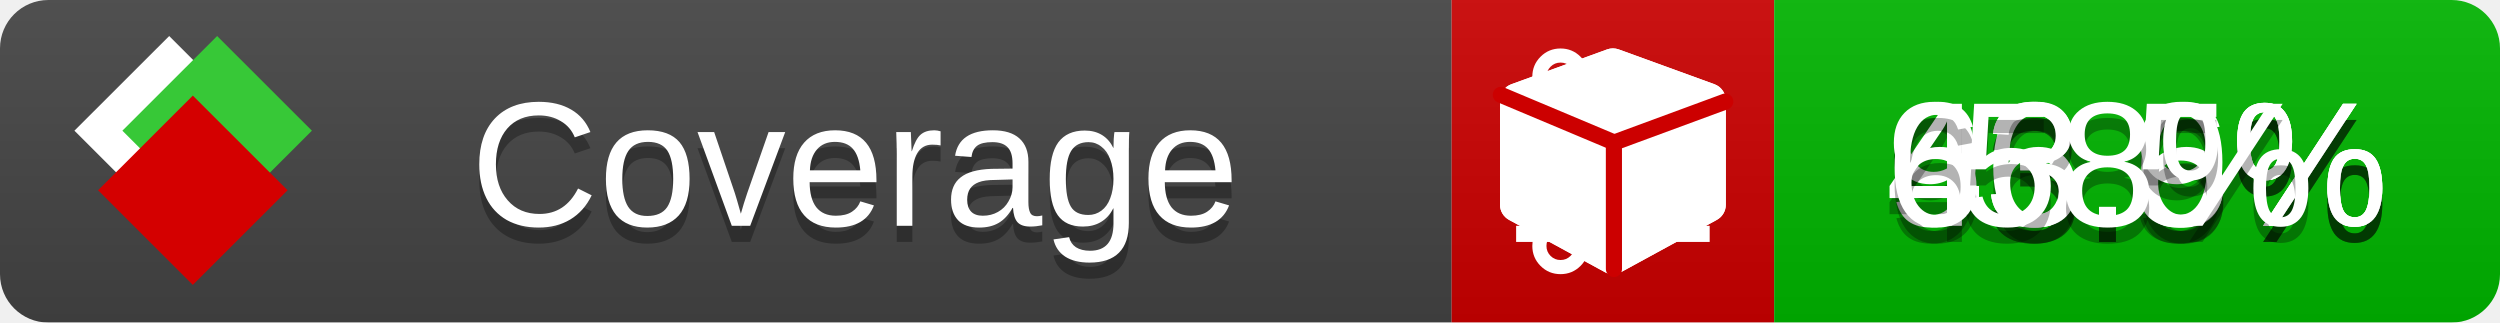
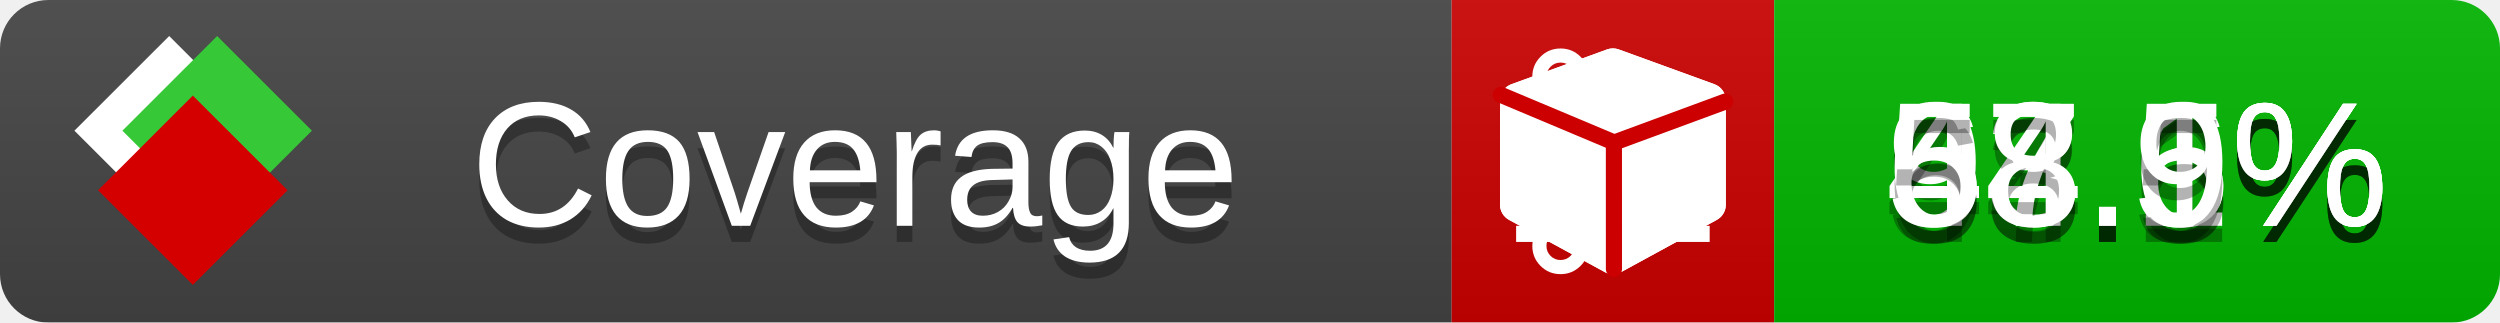
<svg xmlns="http://www.w3.org/2000/svg" xmlns:xlink="http://www.w3.org/1999/xlink" width="155" height="20">
  <style type="text/css">
          
            @keyframes fade1 {
                0% { visibility: visible; opacity: 1; }
               23% { visibility: visible; opacity: 1; }
               25% { visibility: hidden; opacity: 0; }
               48% { visibility: hidden; opacity: 0; }
               50% { visibility: hidden; opacity: 0; }
               73% { visibility: hidden; opacity: 0; }
               75% { visibility: hidden; opacity: 0; }
               98% { visibility: hidden; opacity: 0; }
              100% { visibility: visible; opacity: 1; }
            }
            @keyframes fade2 {
                0% { visibility: hidden; opacity: 0; }
               23% { visibility: hidden; opacity: 0; }
               25% { visibility: visible; opacity: 1; }
               48% { visibility: visible; opacity: 1; }
               50% { visibility: hidden; opacity: 0; }
               73% { visibility: hidden; opacity: 0; }
               75% { visibility: hidden; opacity: 0; }
               98% { visibility: hidden; opacity: 0; }
              100% { visibility: hidden; opacity: 0; }
            }
            @keyframes fade3 {
                0% { visibility: hidden; opacity: 0; }
               23% { visibility: hidden; opacity: 0; }
               25% { visibility: hidden; opacity: 0; }
               48% { visibility: hidden; opacity: 0; }
               50% { visibility: visible; opacity: 1; }
               73% { visibility: visible; opacity: 1; }
               75% { visibility: hidden; opacity: 0; }
               98% { visibility: hidden; opacity: 0; }
              100% { visibility: hidden; opacity: 0; }
            }
            @keyframes fade4 {
                0% { visibility: hidden; opacity: 0; }
               23% { visibility: hidden; opacity: 0; }
               25% { visibility: hidden; opacity: 0; }
               48% { visibility: hidden; opacity: 0; }
               50% { visibility: hidden; opacity: 0; }
               73% { visibility: hidden; opacity: 0; }
               75% { visibility: visible; opacity: 1; }
               98% { visibility: visible; opacity: 1; }
              100% { visibility: hidden; opacity: 0; }
            }
            .linecoverage {
                animation-duration: 15s;
                animation-name: fade1;
                animation-iteration-count: infinite;
            }
            .branchcoverage {
                animation-duration: 15s;
                animation-name: fade2;
                animation-iteration-count: infinite;
            }
            .methodcoverage {
                animation-duration: 15s;
                animation-name: fade3;
                animation-iteration-count: infinite;
            }
            .fullmethodcoverage {
                animation-duration: 15s;
                animation-name: fade4;
                animation-iteration-count: infinite;
            }
          
    </style>
  <defs>
    <linearGradient id="gradient" x2="0" y2="100%">
      <stop offset="0" stop-color="#bbb" stop-opacity=".1" />
      <stop offset="1" stop-opacity=".1" />
    </linearGradient>
    <linearGradient id="c">
      <stop offset="0" stop-color="#d40000" />
      <stop offset="1" stop-color="#ff2a2a" />
    </linearGradient>
    <linearGradient id="a">
      <stop offset="0" stop-color="#e0e0de" />
      <stop offset="1" stop-color="#fff" />
    </linearGradient>
    <linearGradient id="b">
      <stop offset="0" stop-color="#37c837" />
      <stop offset="1" stop-color="#217821" />
    </linearGradient>
    <linearGradient xlink:href="#a" id="e" x1="106.44" x2="69.96" y1="-11.96" y2="-46.84" gradientTransform="matrix(-.8426 -.00045 -.00045 -.8426 -94.27 -75.82)" gradientUnits="userSpaceOnUse" />
    <linearGradient xlink:href="#b" id="f" x1="56.19" x2="77.97" y1="-23.45" y2="10.62" gradientTransform="matrix(.8426 .00045 .00045 .8426 94.27 75.82)" gradientUnits="userSpaceOnUse" />
    <linearGradient xlink:href="#c" id="g" x1="79.98" x2="132.9" y1="10.79" y2="10.79" gradientTransform="matrix(.8426 .00045 .00045 .8426 94.27 75.82)" gradientUnits="userSpaceOnUse" />
    <mask id="mask">
      <rect width="155" height="20" rx="3" fill="#fff" />
    </mask>
    <g id="icon" transform="matrix(.04486 0 0 .04481 -.48 -.63)">
      <rect width="52.92" height="52.92" x="-109.72" y="-27.13" fill="url(#e)" transform="rotate(-135)" />
      <rect width="52.92" height="52.92" x="70.19" y="-39.18" fill="url(#f)" transform="rotate(45)" />
      <rect width="52.92" height="52.92" x="80.05" y="-15.74" fill="url(#g)" transform="rotate(45)" />
    </g>
  </defs>
  <g mask="url(#mask)">
    <rect x="0" y="0" width="90" height="20" fill="#444" />
    <rect x="90" y="0" width="20" height="20" fill="#c00" />
    <rect x="110" y="0" width="45" height="20" fill="#00B600" />
    <rect x="0" y="0" width="155" height="20" fill="url(#gradient)" />
  </g>
  <g>
    <path class="linecoverage" stroke="#fff" d="M94 6.5 h12 M94 10.5 h12 M94 14.5 h12" />
    <path class="branchcoverage" fill="#fff" d="m 97.628,15.247 q 0,-0.364 -0.255,-0.619 -0.255,-0.255 -0.619,-0.255 -0.364,0 -0.619,0.255 -0.255,0.255 -0.255,0.619 0,0.364 0.255,0.619 0.255,0.255 0.619,0.255 0.364,0 0.619,-0.255 0.255,-0.255 0.255,-0.619 z m 0,-10.493 q 0,-0.364 -0.255,-0.619 -0.255,-0.255 -0.619,-0.255 -0.364,0 -0.619,0.255 -0.255,0.255 -0.255,0.619 0,0.364 0.255,0.619 0.255,0.255 0.619,0.255 0.364,0 0.619,-0.255 0.255,-0.255 0.255,-0.619 z m 5.83,1.166 q 0,-0.364 -0.255,-0.619 -0.255,-0.255 -0.619,-0.255 -0.364,0 -0.619,0.255 -0.255,0.255 -0.255,0.619 0,0.364 0.255,0.619 0.255,0.255 0.619,0.255 0.364,0 0.619,-0.255 0.255,-0.255 0.255,-0.619 z m 0.874,0 q 0,0.474 -0.237,0.879 -0.237,0.405 -0.638,0.633 -0.018,2.614 -2.059,3.771 -0.619,0.346 -1.849,0.738 -1.166,0.364 -1.544,0.647 -0.378,0.282 -0.378,0.911 l 0,0.237 q 0.401,0.228 0.638,0.633 0.237,0.405 0.237,0.879 0,0.729 -0.51,1.239 -0.51,0.51 -1.239,0.51 -0.729,0 -1.239,-0.51 -0.51,-0.51 -0.51,-1.239 0,-0.474 0.237,-0.879 0.237,-0.405 0.638,-0.633 l 0,-7.469 q -0.401,-0.228 -0.638,-0.633 -0.237,-0.405 -0.237,-0.879 0,-0.729 0.51,-1.239 0.51,-0.51 1.239,-0.51 0.729,0 1.239,0.51 0.51,0.51 0.51,1.239 0,0.474 -0.237,0.879 -0.237,0.405 -0.638,0.633 l 0,4.527 q 0.492,-0.237 1.403,-0.519 0.501,-0.155 0.797,-0.269 0.296,-0.114 0.642,-0.282 0.346,-0.169 0.537,-0.36 0.191,-0.191 0.369,-0.465 0.178,-0.273 0.255,-0.633 0.077,-0.36 0.077,-0.833 -0.401,-0.228 -0.638,-0.633 -0.237,-0.405 -0.237,-0.879 0,-0.729 0.51,-1.239 0.51,-0.51 1.239,-0.51 0.729,0 1.239,0.51 0.51,0.51 0.51,1.239 z" />
    <path class="methodcoverage" fill="#fff" d="m 100.538,15.629 5.385,-2.936 v -5.351 l -5.385,1.96 z M 100,8.351 105.873,6.214 100,4.077 94.127,6.214 Z m 7,-2.12 v 6.462 q 0,0.294 -0.151,0.547 -0.151,0.252 -0.412,0.395 l -5.923,3.231 q -0.236,0.135 -0.513,0.135 -0.278,0 -0.513,-0.135 l -5.923,-3.231 Q 93.303,13.492 93.151,13.239 93,12.987 93,12.692 v -6.462 q 0,-0.337 0.194,-0.614 0.194,-0.278 0.513,-0.395 l 5.923,-2.154 q 0.185,-0.067 0.37,-0.067 0.185,0 0.37,0.067 l 5.923,2.154 q 0.32,0.118 0.513,0.395 Q 107,5.894 107,6.231 Z" />
    <path class="fullmethodcoverage" fill="#fff" d="m 107,6.231 v 6.462 c 0,0.196 -0.051,0.379 -0.151,0.547 -0.101,0.168 -0.238,0.3 -0.412,0.395 l -5.923,3.231 c -0.157,0.09 -0.328,0.135 -0.513,0.135 -0.185,0 -0.356,-0.045 -0.513,-0.135 l -5.923,-3.231 C 93.39,13.539 93.252,13.407 93.151,13.239 93.05,13.071 93,12.889 93,12.692 v -6.462 c 0,-0.224 0.065,-0.429 0.194,-0.614 0.129,-0.185 0.3,-0.317 0.513,-0.395 l 5.923,-2.154 c 0.123,-0.045 0.247,-0.067 0.37,-0.067 0.123,0 0.247,0.022 0.37,0.067 l 5.923,2.154 c 0.213,0.079 0.384,0.21 0.513,0.395 0.129,0.185 0.194,0.39 0.194,0.614 z" />
    <path class="fullmethodcoverage" style="fill:none;stroke:#cc0000;stroke-width:1;stroke-linecap:round;stroke-dasharray:none;stroke-opacity:1" d="m 100.064,16.677 -0.002,-7.833 6.906,-2.547" />
    <path class="fullmethodcoverage" style="fill:none;stroke:#cc0000;stroke-width:1;stroke-linecap:round;stroke-dasharray:none;stroke-opacity:1" d="M 99.914,8.765 93.052,5.882" />
  </g>
  <g fill="#fff" text-anchor="middle" font-family="Verdana,Arial,Geneva,sans-serif" font-size="11">
    <a xlink:href="https://github.com/danielpalme/ReportGenerator" target="_top">
      <use xlink:href="#icon" transform="translate(3,1) scale(3.5)" />
    </a>
    <text x="53" y="15" fill="#010101" fill-opacity=".3">Coverage</text>
    <text x="53" y="14" fill="#fff">Coverage</text>
    <text class="linecoverage" x="132.5" y="15" fill="#010101" fill-opacity=".3">93.6%</text>
    <text class="linecoverage" x="132.5" y="14">93.6%</text>
-     <text class="branchcoverage" x="132.5" y="15" fill="#010101" fill-opacity=".3">46.9%</text>
-     <text class="branchcoverage" x="132.5" y="14">46.9%</text>
-     <text class="methodcoverage" x="132.5" y="15" fill="#010101" fill-opacity=".3">63.5%</text>
-     <text class="methodcoverage" x="132.5" y="14">63.5%</text>
-     <text class="fullmethodcoverage" x="132.5" y="15" fill="#010101" fill-opacity=".3">58%</text>
-     <text class="fullmethodcoverage" x="132.5" y="14">58%</text>
+     <text class="branchcoverage" x="132.5" y="15" fill="#010101" fill-opacity=".3">47.1%</text>
+     <text class="branchcoverage" x="132.5" y="14">47.1%</text>
+     <text class="methodcoverage" x="132.5" y="15" fill="#010101" fill-opacity=".3">64.5%</text>
+     <text class="methodcoverage" x="132.5" y="14">64.5%</text>
+     <text class="fullmethodcoverage" x="132.5" y="15" fill="#010101" fill-opacity=".3">58.9%</text>
+     <text class="fullmethodcoverage" x="132.5" y="14">58.9%</text>
  </g>
  <g>
    <rect class="linecoverage" x="90" y="0" width="65" height="20" fill-opacity="0" />
    <rect class="branchcoverage" x="90" y="0" width="65" height="20" fill-opacity="0" />
    <rect class="methodcoverage" x="90" y="0" width="65" height="20" fill-opacity="0" />
    <rect class="fullmethodcoverage" x="90" y="0" width="65" height="20" fill-opacity="0" />
  </g>
</svg>
